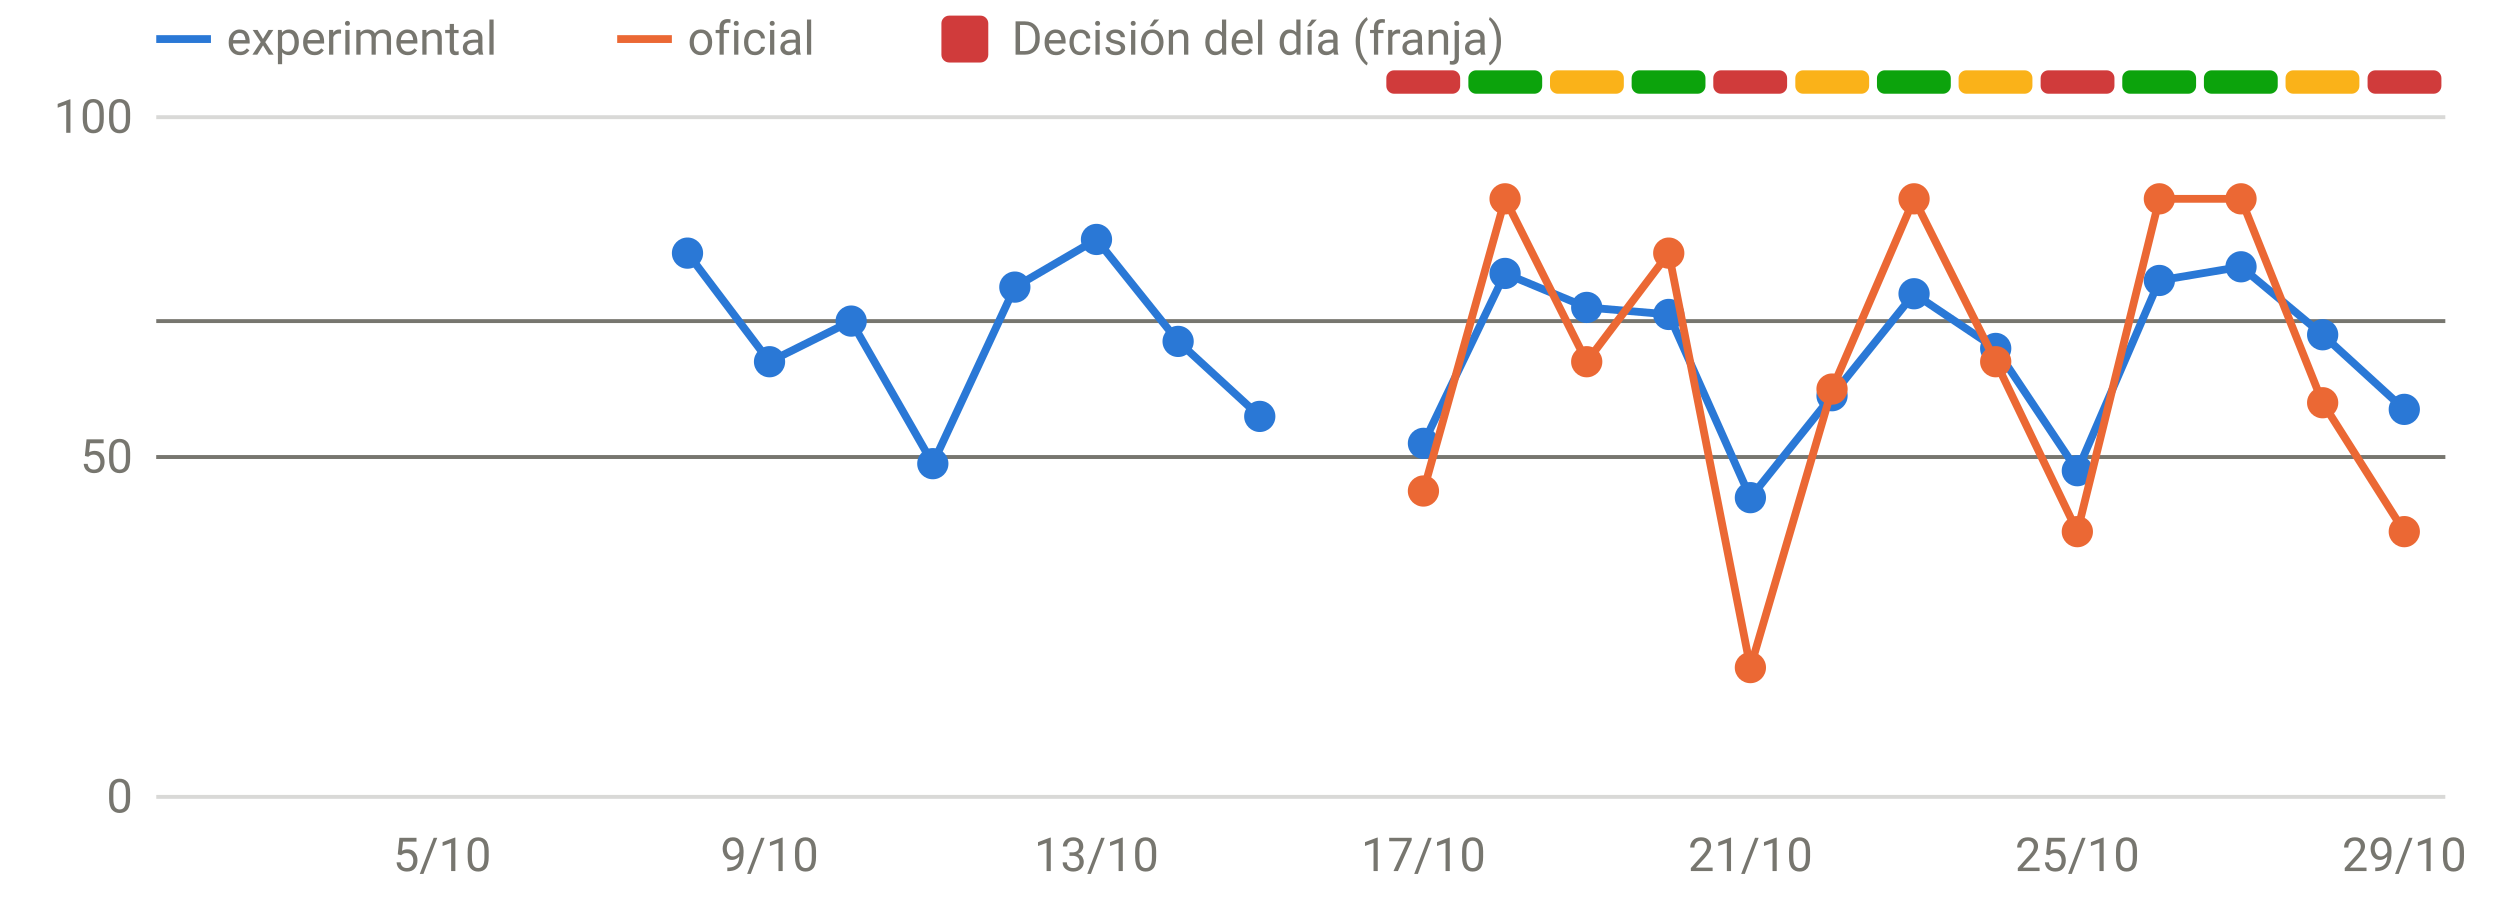
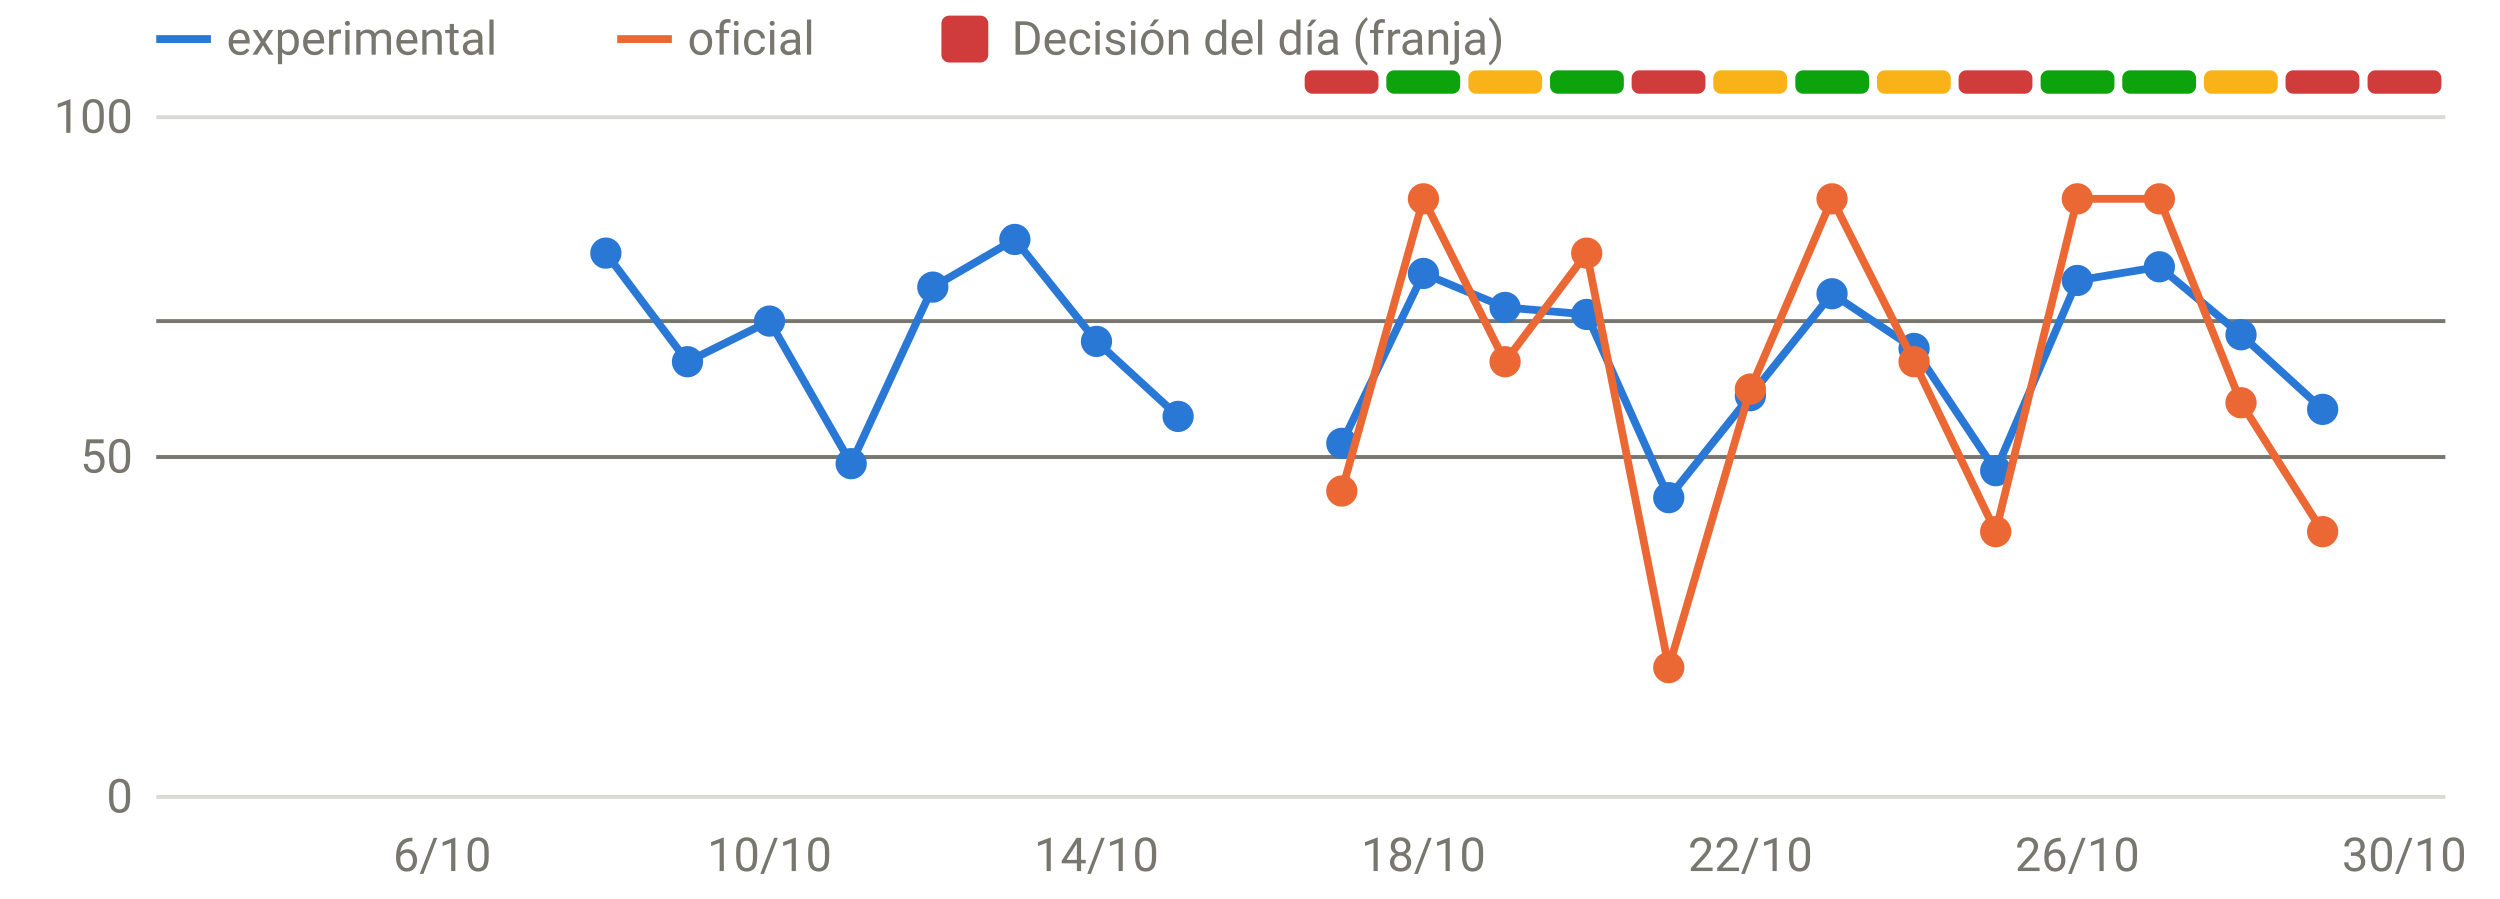
<svg xmlns="http://www.w3.org/2000/svg" viewBox="0 0 640 230" width="640" height="230" role="img" aria-label="Disponibilidad: oficial frente a v3" font-family="system-ui,-apple-system,Segoe UI,Roboto,sans-serif" font-size="12" fill="#77766f">
  <line x1="40" x2="626" y1="204.0" y2="204.0" stroke="rgba(119,118,111,0.28)" stroke-width="1" />
  <text x="34" y="208.0" text-anchor="end">0</text>
  <line x1="40" x2="626" y1="117.0" y2="117.0" stroke="rgba(119,118,111,0.28)" stroke-width="1" />
  <text x="34" y="121.0" text-anchor="end">50</text>
  <line x1="40" x2="626" y1="30.0" y2="30.0" stroke="rgba(119,118,111,0.28)" stroke-width="1" />
  <text x="34" y="34.0" text-anchor="end">100</text>
-   <text x="113.2" y="223" text-anchor="middle">5/10</text>
-   <text x="197.0" y="223" text-anchor="middle">9/10</text>
-   <text x="280.7" y="223" text-anchor="middle">13/10</text>
-   <text x="364.4" y="223" text-anchor="middle">17/10</text>
-   <text x="448.1" y="223" text-anchor="middle">21/10</text>
-   <text x="531.8" y="223" text-anchor="middle">25/10</text>
-   <text x="615.5" y="223" text-anchor="middle">29/10</text>
-   <rect x="354.9" y="18" width="18.9" height="6" rx="2" fill="#d03b3b" />
-   <rect x="375.9" y="18" width="18.9" height="6" rx="2" fill="#0ca30c" />
-   <rect x="396.8" y="18" width="18.9" height="6" rx="2" fill="#fab219" />
-   <rect x="417.7" y="18" width="18.9" height="6" rx="2" fill="#0ca30c" />
-   <rect x="438.6" y="18" width="18.9" height="6" rx="2" fill="#d03b3b" />
-   <rect x="459.6" y="18" width="18.9" height="6" rx="2" fill="#fab219" />
-   <rect x="480.5" y="18" width="18.9" height="6" rx="2" fill="#0ca30c" />
-   <rect x="501.4" y="18" width="18.9" height="6" rx="2" fill="#fab219" />
-   <rect x="522.4" y="18" width="18.9" height="6" rx="2" fill="#d03b3b" />
+   <text x="113.2" y="223" text-anchor="middle">6/10</text>
+   <text x="197.0" y="223" text-anchor="middle">10/10</text>
+   <text x="280.7" y="223" text-anchor="middle">14/10</text>
+   <text x="364.4" y="223" text-anchor="middle">18/10</text>
+   <text x="448.1" y="223" text-anchor="middle">22/10</text>
+   <text x="531.8" y="223" text-anchor="middle">26/10</text>
+   <text x="615.5" y="223" text-anchor="middle">30/10</text>
+   <rect x="334.0" y="18" width="18.9" height="6" rx="2" fill="#d03b3b" />
+   <rect x="354.9" y="18" width="18.9" height="6" rx="2" fill="#0ca30c" />
+   <rect x="375.9" y="18" width="18.9" height="6" rx="2" fill="#fab219" />
+   <rect x="396.8" y="18" width="18.9" height="6" rx="2" fill="#0ca30c" />
+   <rect x="417.7" y="18" width="18.9" height="6" rx="2" fill="#d03b3b" />
+   <rect x="438.6" y="18" width="18.9" height="6" rx="2" fill="#fab219" />
+   <rect x="459.6" y="18" width="18.9" height="6" rx="2" fill="#0ca30c" />
+   <rect x="480.5" y="18" width="18.9" height="6" rx="2" fill="#fab219" />
+   <rect x="501.4" y="18" width="18.9" height="6" rx="2" fill="#d03b3b" />
+   <rect x="522.4" y="18" width="18.9" height="6" rx="2" fill="#0ca30c" />
  <rect x="543.3" y="18" width="18.9" height="6" rx="2" fill="#0ca30c" />
-   <rect x="564.2" y="18" width="18.9" height="6" rx="2" fill="#0ca30c" />
-   <rect x="585.1" y="18" width="18.9" height="6" rx="2" fill="#fab219" />
+   <rect x="564.2" y="18" width="18.9" height="6" rx="2" fill="#fab219" />
+   <rect x="585.1" y="18" width="18.9" height="6" rx="2" fill="#d03b3b" />
  <rect x="606.1" y="18" width="18.9" height="6" rx="2" fill="#d03b3b" />
  <line x1="40" x2="626" y1="82.2" y2="82.2" stroke="#77766f" stroke-width="1" />
  <line x1="40" x2="626" y1="117.0" y2="117.0" stroke="#77766f" stroke-width="1" />
-   <path d="M176.0,64.8 L197.0,92.6 L217.9,82.2 L238.8,118.7 L259.8,73.5 L280.7,61.3 L301.6,87.4 L322.5,106.6" fill="none" stroke="#2a78d6" stroke-width="2" stroke-linejoin="round" stroke-linecap="round" />
-   <path d="M364.4,113.5 L385.3,70.0 L406.2,78.7 L427.2,80.5 L448.1,127.4 L469.0,101.3 L490.0,75.2 L510.9,89.2 L531.8,120.5 L552.8,71.8 L573.7,68.3 L594.6,85.7 L615.5,104.8" fill="none" stroke="#2a78d6" stroke-width="2" stroke-linejoin="round" stroke-linecap="round" />
-   <circle cx="176.0" cy="64.8" r="4" fill="#2a78d6" />
-   <circle cx="197.0" cy="92.6" r="4" fill="#2a78d6" />
-   <circle cx="217.9" cy="82.2" r="4" fill="#2a78d6" />
-   <circle cx="238.8" cy="118.7" r="4" fill="#2a78d6" />
-   <circle cx="259.8" cy="73.5" r="4" fill="#2a78d6" />
-   <circle cx="280.7" cy="61.3" r="4" fill="#2a78d6" />
-   <circle cx="301.6" cy="87.4" r="4" fill="#2a78d6" />
-   <circle cx="322.5" cy="106.6" r="4" fill="#2a78d6" />
-   <circle cx="364.4" cy="113.5" r="4" fill="#2a78d6" />
-   <circle cx="385.3" cy="70.0" r="4" fill="#2a78d6" />
-   <circle cx="406.2" cy="78.7" r="4" fill="#2a78d6" />
-   <circle cx="427.2" cy="80.5" r="4" fill="#2a78d6" />
-   <circle cx="448.1" cy="127.4" r="4" fill="#2a78d6" />
-   <circle cx="469.0" cy="101.3" r="4" fill="#2a78d6" />
-   <circle cx="490.0" cy="75.2" r="4" fill="#2a78d6" />
-   <circle cx="510.9" cy="89.2" r="4" fill="#2a78d6" />
-   <circle cx="531.8" cy="120.5" r="4" fill="#2a78d6" />
-   <circle cx="552.8" cy="71.8" r="4" fill="#2a78d6" />
-   <circle cx="573.7" cy="68.3" r="4" fill="#2a78d6" />
-   <circle cx="594.6" cy="85.7" r="4" fill="#2a78d6" />
-   <circle cx="615.5" cy="104.8" r="4" fill="#2a78d6" />
-   <path d="M364.4,125.7 L385.3,50.9 L406.2,92.6 L427.2,64.8 L448.1,170.9 L469.0,99.6 L490.0,50.9 L510.9,92.6 L531.8,136.1 L552.8,50.9 L573.7,50.9 L594.6,103.1 L615.5,136.1" fill="none" stroke="#eb6834" stroke-width="2" stroke-linejoin="round" stroke-linecap="round" />
-   <circle cx="364.4" cy="125.7" r="4" fill="#eb6834" />
-   <circle cx="385.3" cy="50.9" r="4" fill="#eb6834" />
-   <circle cx="406.2" cy="92.6" r="4" fill="#eb6834" />
-   <circle cx="427.2" cy="64.8" r="4" fill="#eb6834" />
-   <circle cx="448.1" cy="170.9" r="4" fill="#eb6834" />
-   <circle cx="469.0" cy="99.6" r="4" fill="#eb6834" />
-   <circle cx="490.0" cy="50.9" r="4" fill="#eb6834" />
-   <circle cx="510.9" cy="92.6" r="4" fill="#eb6834" />
-   <circle cx="531.8" cy="136.1" r="4" fill="#eb6834" />
+   <path d="M155.1,64.8 L176.0,92.6 L197.0,82.2 L217.9,118.7 L238.8,73.5 L259.8,61.3 L280.7,87.4 L301.6,106.6" fill="none" stroke="#2a78d6" stroke-width="2" stroke-linejoin="round" stroke-linecap="round" />
+   <path d="M343.5,113.5 L364.4,70.0 L385.3,78.7 L406.2,80.5 L427.2,127.4 L448.1,101.3 L469.0,75.2 L490.0,89.2 L510.9,120.5 L531.8,71.8 L552.8,68.3 L573.7,85.7 L594.6,104.8" fill="none" stroke="#2a78d6" stroke-width="2" stroke-linejoin="round" stroke-linecap="round" />
+   <circle cx="155.1" cy="64.8" r="4" fill="#2a78d6" />
+   <circle cx="176.0" cy="92.6" r="4" fill="#2a78d6" />
+   <circle cx="197.0" cy="82.2" r="4" fill="#2a78d6" />
+   <circle cx="217.9" cy="118.7" r="4" fill="#2a78d6" />
+   <circle cx="238.8" cy="73.5" r="4" fill="#2a78d6" />
+   <circle cx="259.8" cy="61.3" r="4" fill="#2a78d6" />
+   <circle cx="280.7" cy="87.4" r="4" fill="#2a78d6" />
+   <circle cx="301.6" cy="106.6" r="4" fill="#2a78d6" />
+   <circle cx="343.5" cy="113.5" r="4" fill="#2a78d6" />
+   <circle cx="364.4" cy="70.0" r="4" fill="#2a78d6" />
+   <circle cx="385.3" cy="78.7" r="4" fill="#2a78d6" />
+   <circle cx="406.2" cy="80.5" r="4" fill="#2a78d6" />
+   <circle cx="427.2" cy="127.4" r="4" fill="#2a78d6" />
+   <circle cx="448.1" cy="101.3" r="4" fill="#2a78d6" />
+   <circle cx="469.0" cy="75.2" r="4" fill="#2a78d6" />
+   <circle cx="490.0" cy="89.2" r="4" fill="#2a78d6" />
+   <circle cx="510.9" cy="120.5" r="4" fill="#2a78d6" />
+   <circle cx="531.8" cy="71.8" r="4" fill="#2a78d6" />
+   <circle cx="552.8" cy="68.3" r="4" fill="#2a78d6" />
+   <circle cx="573.7" cy="85.7" r="4" fill="#2a78d6" />
+   <circle cx="594.6" cy="104.8" r="4" fill="#2a78d6" />
+   <path d="M343.5,125.7 L364.4,50.9 L385.3,92.6 L406.2,64.8 L427.2,170.9 L448.1,99.6 L469.0,50.9 L490.0,92.6 L510.9,136.1 L531.8,50.9 L552.8,50.9 L573.7,103.1 L594.6,136.1" fill="none" stroke="#eb6834" stroke-width="2" stroke-linejoin="round" stroke-linecap="round" />
+   <circle cx="343.5" cy="125.7" r="4" fill="#eb6834" />
+   <circle cx="364.4" cy="50.9" r="4" fill="#eb6834" />
+   <circle cx="385.3" cy="92.6" r="4" fill="#eb6834" />
+   <circle cx="406.2" cy="64.8" r="4" fill="#eb6834" />
+   <circle cx="427.2" cy="170.9" r="4" fill="#eb6834" />
+   <circle cx="448.1" cy="99.6" r="4" fill="#eb6834" />
+   <circle cx="469.0" cy="50.9" r="4" fill="#eb6834" />
+   <circle cx="490.0" cy="92.6" r="4" fill="#eb6834" />
+   <circle cx="510.9" cy="136.1" r="4" fill="#eb6834" />
+   <circle cx="531.8" cy="50.9" r="4" fill="#eb6834" />
  <circle cx="552.8" cy="50.9" r="4" fill="#eb6834" />
-   <circle cx="573.7" cy="50.9" r="4" fill="#eb6834" />
-   <circle cx="594.6" cy="103.1" r="4" fill="#eb6834" />
-   <circle cx="615.5" cy="136.1" r="4" fill="#eb6834" />
+   <circle cx="573.7" cy="103.1" r="4" fill="#eb6834" />
+   <circle cx="594.6" cy="136.1" r="4" fill="#eb6834" />
  <line x1="40" x2="54" y1="10" y2="10" stroke="#2a78d6" stroke-width="2" />
  <text x="58" y="14">experimental</text>
  <line x1="158" x2="172" y1="10" y2="10" stroke="#eb6834" stroke-width="2" />
  <text x="176" y="14">oficial</text>
  <rect x="241" y="4" width="12" height="12" rx="2" fill="#d03b3b" />
  <text x="259" y="14">Decisión del día (franja)</text>
</svg>
